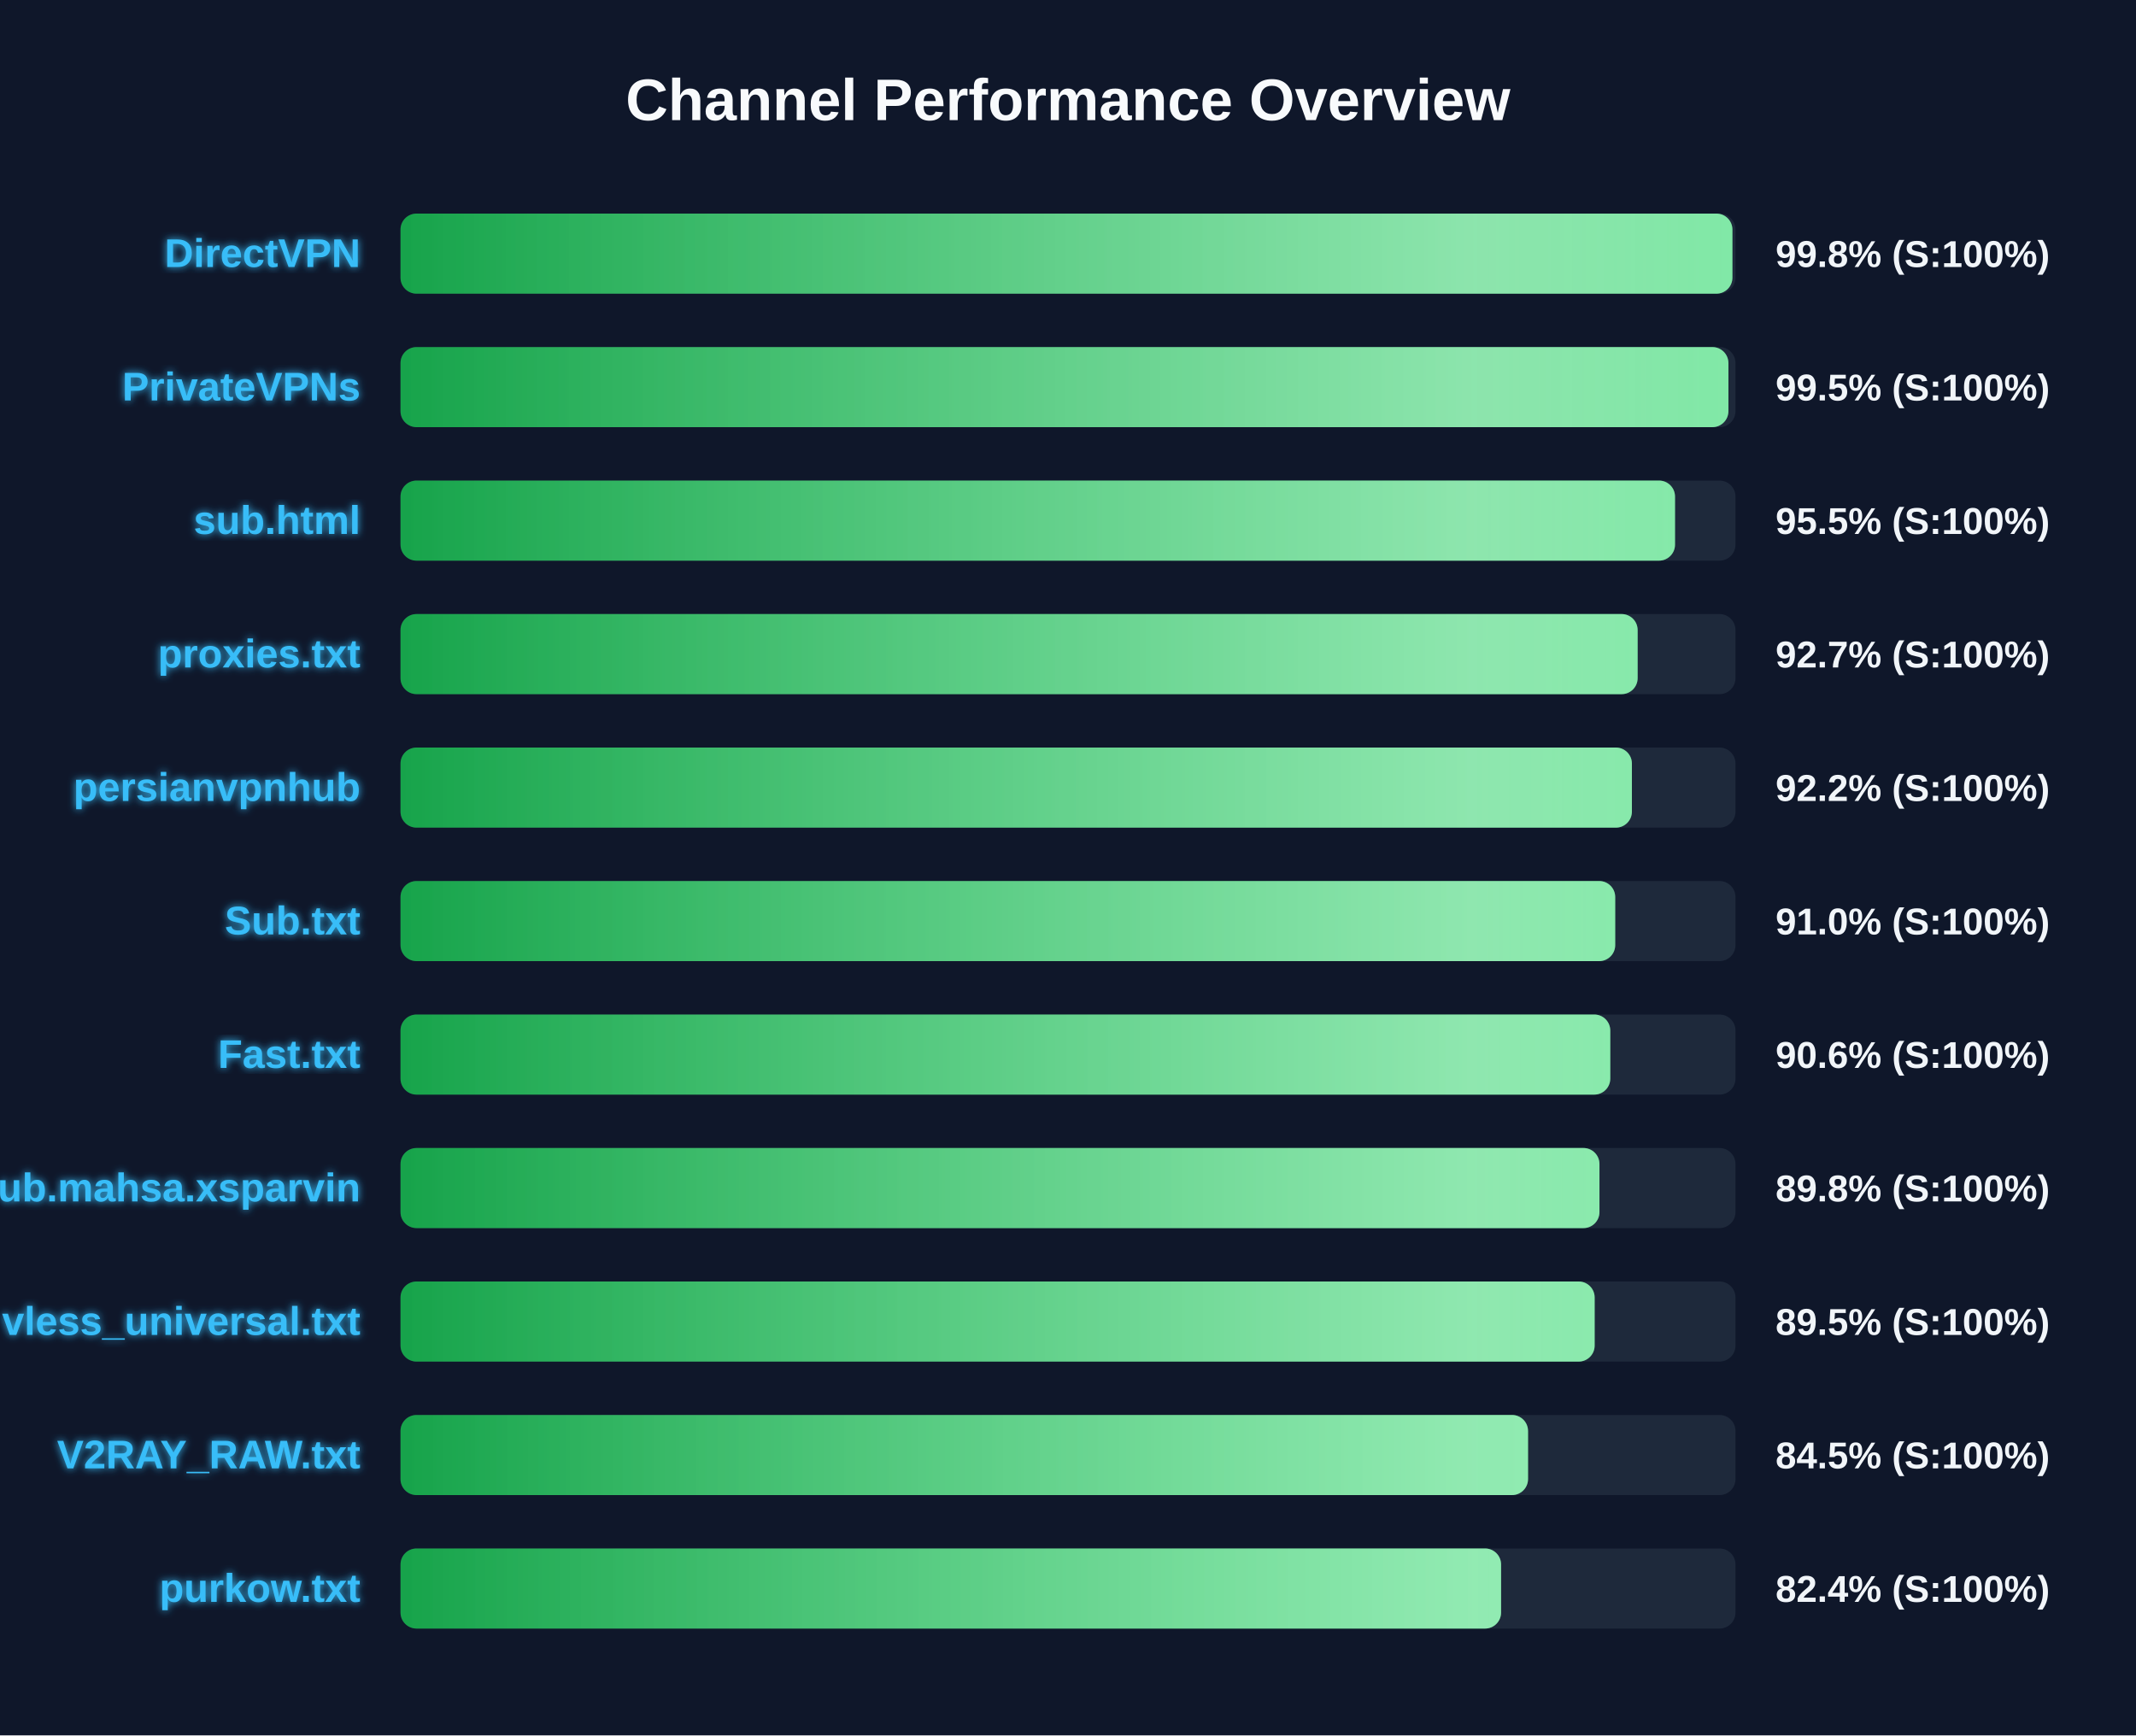
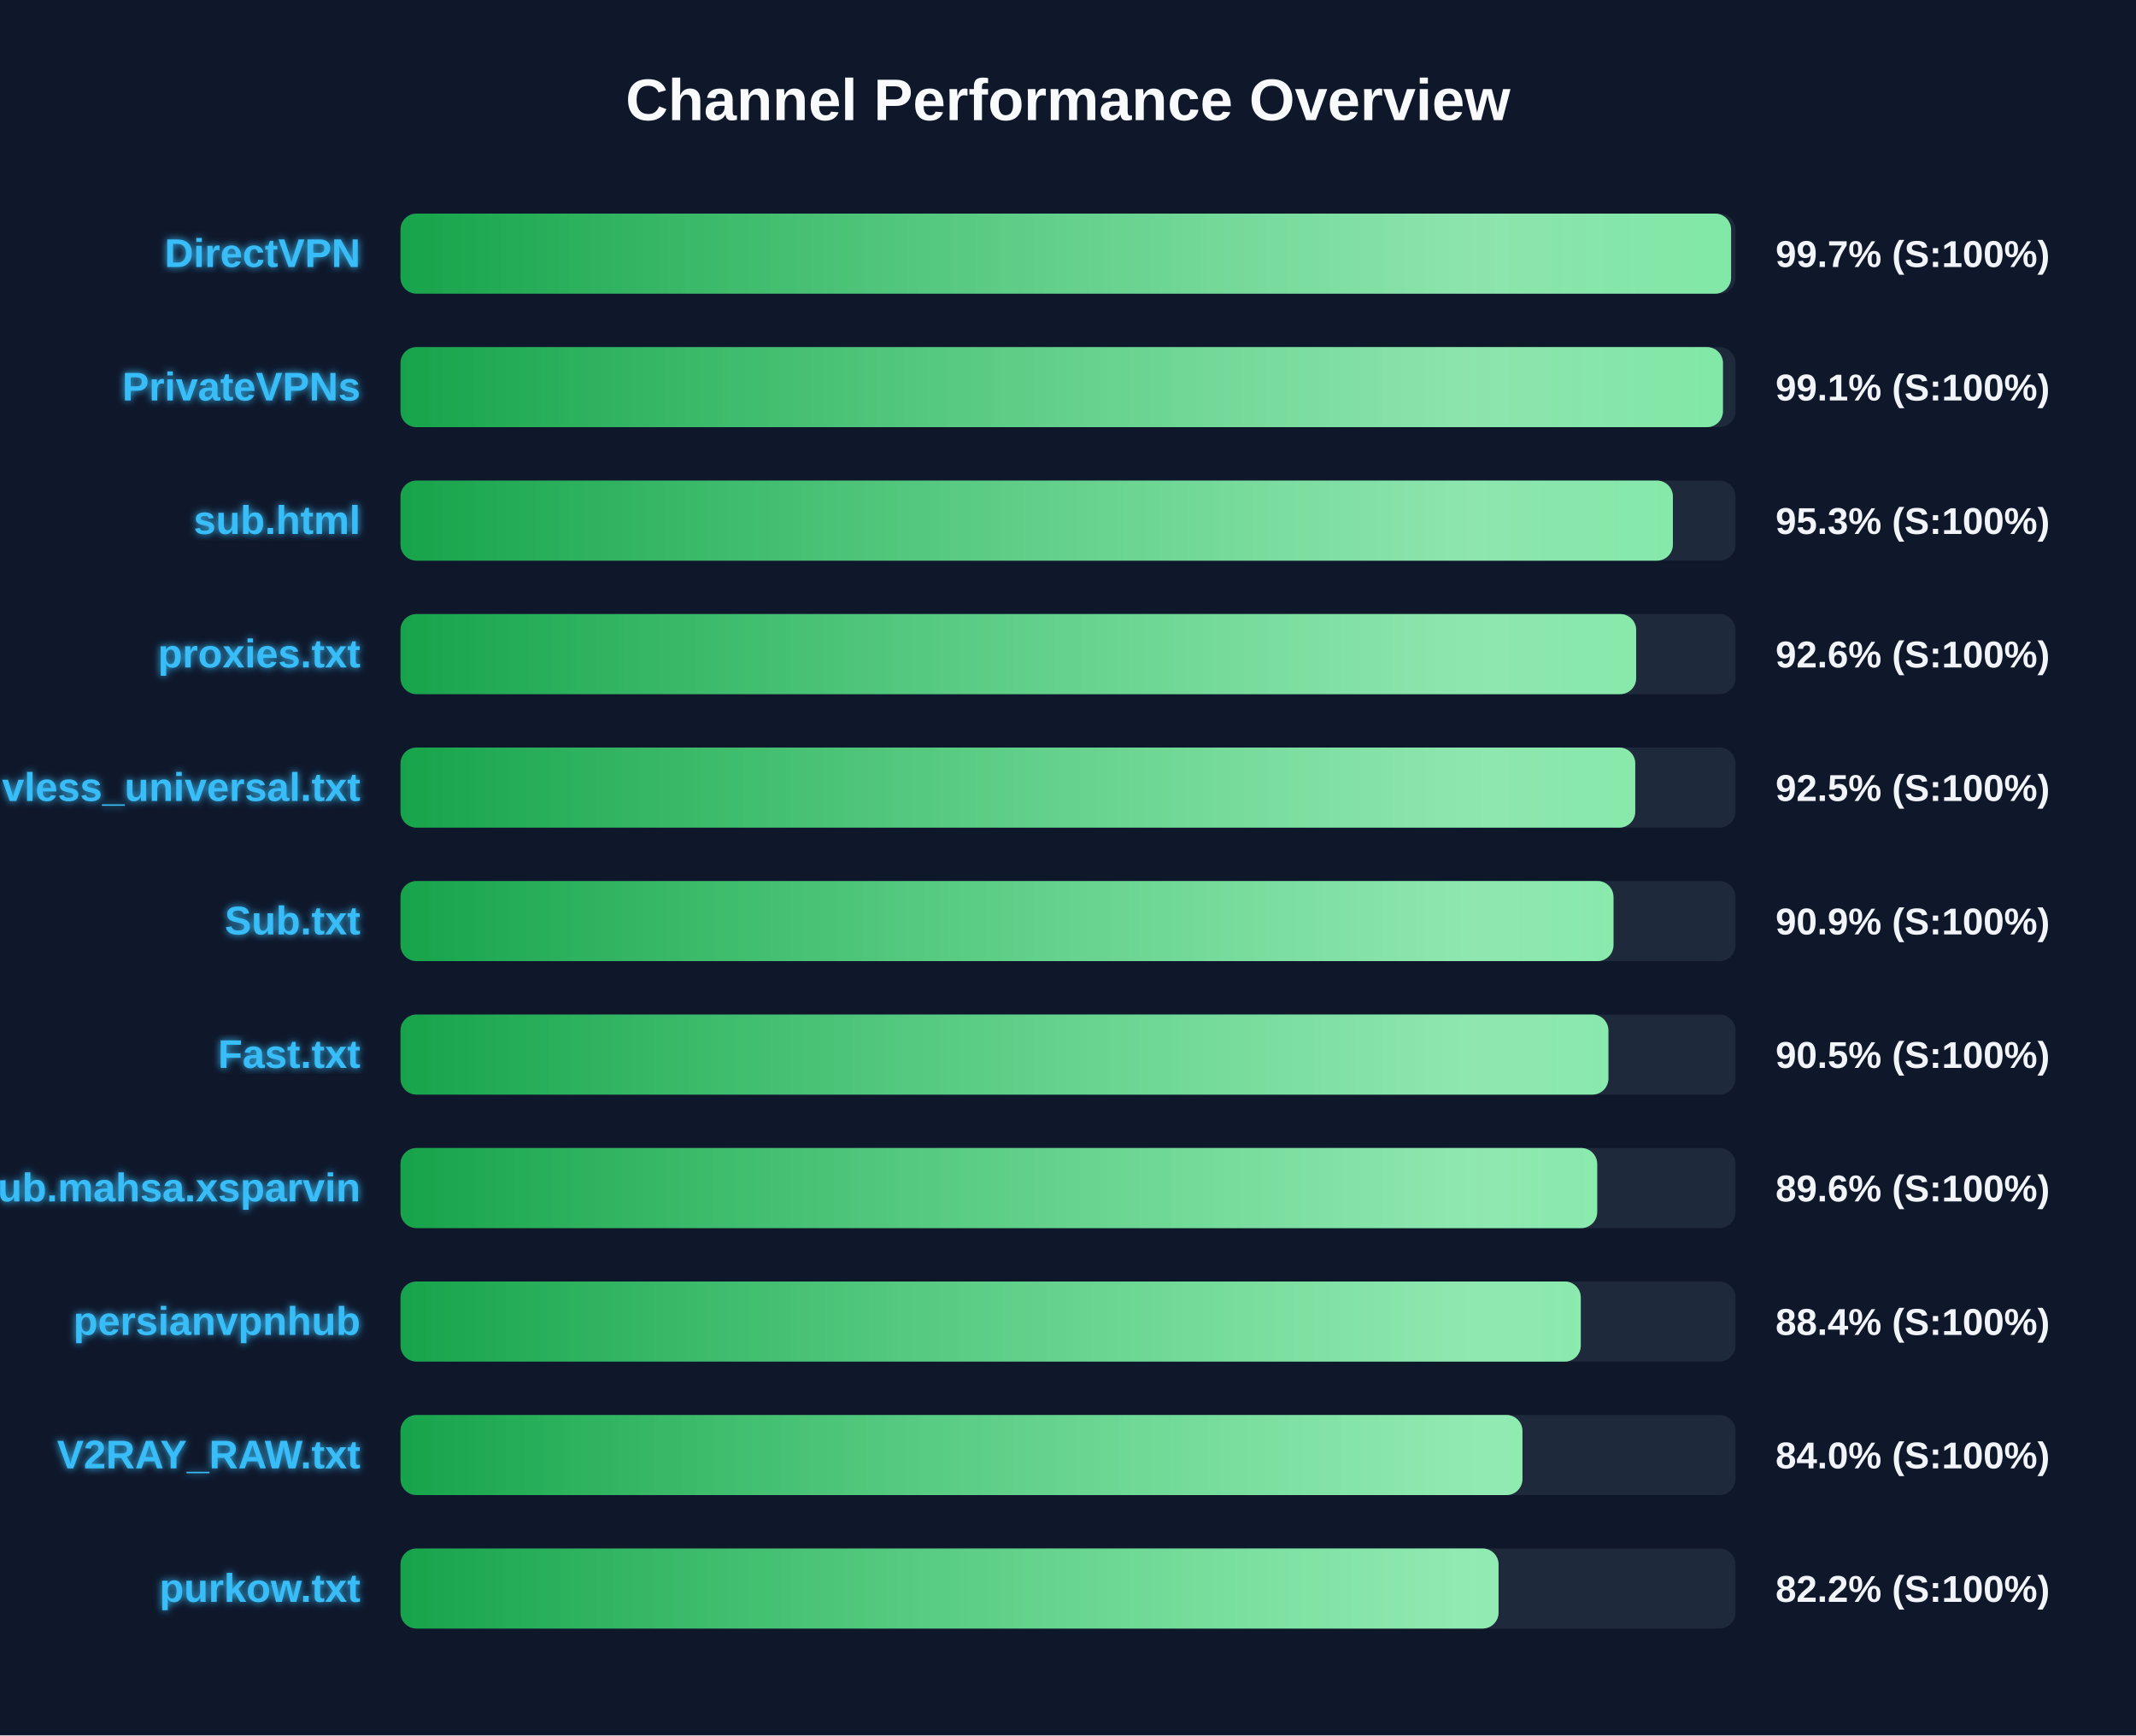
<svg xmlns="http://www.w3.org/2000/svg" width="800" height="650" version="1.1">
  <defs>
    <linearGradient id="grad-green" x1="0%" y1="0%" x2="100%" y2="0%">
      <stop offset="0%" stop-color="#16a34a" />
      <stop offset="100%" stop-color="#4ade80" />
    </linearGradient>
    <linearGradient id="grad-yellow" x1="0%" y1="0%" x2="100%" y2="0%">
      <stop offset="0%" stop-color="#ca8a04" />
      <stop offset="100%" stop-color="#fde047" />
    </linearGradient>
    <linearGradient id="grad-red" x1="0%" y1="0%" x2="100%" y2="0%">
      <stop offset="0%" stop-color="#dc2626" />
      <stop offset="100%" stop-color="#f87171" />
    </linearGradient>
    <linearGradient id="shimmer" x1="0%" y1="0%" x2="100%" y2="0%">
      <stop offset="0%" stop-color="rgba(255,255,255,0)" />
      <stop offset="50%" stop-color="rgba(255,255,255,0.4)" />
      <stop offset="100%" stop-color="rgba(255,255,255,0)" />
    </linearGradient>
    <filter id="glow" x="-20%" y="-20%" width="140%" height="140%">
      <feGaussianBlur stdDeviation="1.5" result="blur" />
      <feComposite in="SourceGraphic" in2="blur" operator="over" />
    </filter>
  </defs>
  <style>
        .bg-rect { fill: #0f172a; }
        .title { font: bold 22px 'Segoe UI', Arial, sans-serif; fill: #f8fafc; }
        .row { font: bold 15px 'Segoe UI', Arial, sans-serif; fill: #38bdf8; filter: url(#glow); }
        .score { font: bold 14px 'Segoe UI', Arial, sans-serif; fill: #f1f5f9; }
        @keyframes shimmer-anim {
            0% { transform: translateX(-100%); }
            100% { transform: translateX(200%); }
        }
        .shimmer-rect {
            animation: shimmer-anim 2.5s infinite linear;
        }
    </style>
  <rect width="100%" height="100%" class="bg-rect" />
  <text x="400" y="45" text-anchor="middle" class="title">Channel Performance Overview</text>
  <rect x="150" y="80" width="500" height="30" fill="#1e293b" rx="6" />
  <clipPath id="clip-0">
-     <rect x="150" y="80" width="498.85" height="30" rx="6" />
+     <rect x="150" y="80" width="498.35" height="30" rx="6" />
  </clipPath>
-   <rect x="150" y="80" width="498.85" height="30" fill="url(#grad-green)" rx="6" />
+   <rect x="150" y="80" width="498.35" height="30" fill="url(#grad-green)" rx="6" />
  <g clip-path="url(#clip-0)">
    <rect x="150" y="80" width="100%" height="30" fill="url(#shimmer)" class="shimmer-rect" />
  </g>
  <text x="135" y="100" text-anchor="end" class="row">DirectVPN</text>
-   <text x="665" y="100" text-anchor="start" class="score">99.8% (S:100%)</text>
+   <text x="665" y="100" text-anchor="start" class="score">99.7% (S:100%)</text>
  <rect x="150" y="130" width="500" height="30" fill="#1e293b" rx="6" />
  <clipPath id="clip-1">
-     <rect x="150" y="130" width="497.35" height="30" rx="6" />
+     <rect x="150" y="130" width="495.3" height="30" rx="6" />
  </clipPath>
-   <rect x="150" y="130" width="497.35" height="30" fill="url(#grad-green)" rx="6" />
+   <rect x="150" y="130" width="495.3" height="30" fill="url(#grad-green)" rx="6" />
  <g clip-path="url(#clip-1)">
    <rect x="150" y="130" width="100%" height="30" fill="url(#shimmer)" class="shimmer-rect" />
  </g>
  <text x="135" y="150" text-anchor="end" class="row">PrivateVPNs</text>
-   <text x="665" y="150" text-anchor="start" class="score">99.5% (S:100%)</text>
+   <text x="665" y="150" text-anchor="start" class="score">99.1% (S:100%)</text>
  <rect x="150" y="180" width="500" height="30" fill="#1e293b" rx="6" />
  <clipPath id="clip-2">
-     <rect x="150" y="180" width="477.35" height="30" rx="6" />
+     <rect x="150" y="180" width="476.55" height="30" rx="6" />
  </clipPath>
-   <rect x="150" y="180" width="477.35" height="30" fill="url(#grad-green)" rx="6" />
+   <rect x="150" y="180" width="476.55" height="30" fill="url(#grad-green)" rx="6" />
  <g clip-path="url(#clip-2)">
    <rect x="150" y="180" width="100%" height="30" fill="url(#shimmer)" class="shimmer-rect" />
  </g>
  <text x="135" y="200" text-anchor="end" class="row">sub.html</text>
-   <text x="665" y="200" text-anchor="start" class="score">95.5% (S:100%)</text>
+   <text x="665" y="200" text-anchor="start" class="score">95.3% (S:100%)</text>
  <rect x="150" y="230" width="500" height="30" fill="#1e293b" rx="6" />
  <clipPath id="clip-3">
-     <rect x="150" y="230" width="463.35" height="30" rx="6" />
+     <rect x="150" y="230" width="462.8" height="30" rx="6" />
  </clipPath>
-   <rect x="150" y="230" width="463.35" height="30" fill="url(#grad-green)" rx="6" />
+   <rect x="150" y="230" width="462.8" height="30" fill="url(#grad-green)" rx="6" />
  <g clip-path="url(#clip-3)">
    <rect x="150" y="230" width="100%" height="30" fill="url(#shimmer)" class="shimmer-rect" />
  </g>
  <text x="135" y="250" text-anchor="end" class="row">proxies.txt</text>
-   <text x="665" y="250" text-anchor="start" class="score">92.7% (S:100%)</text>
+   <text x="665" y="250" text-anchor="start" class="score">92.6% (S:100%)</text>
  <rect x="150" y="280" width="500" height="30" fill="#1e293b" rx="6" />
  <clipPath id="clip-4">
-     <rect x="150" y="280" width="461.2" height="30" rx="6" />
+     <rect x="150" y="280" width="462.45" height="30" rx="6" />
  </clipPath>
-   <rect x="150" y="280" width="461.2" height="30" fill="url(#grad-green)" rx="6" />
+   <rect x="150" y="280" width="462.45" height="30" fill="url(#grad-green)" rx="6" />
  <g clip-path="url(#clip-4)">
    <rect x="150" y="280" width="100%" height="30" fill="url(#shimmer)" class="shimmer-rect" />
  </g>
-   <text x="135" y="300" text-anchor="end" class="row">persianvpnhub</text>
-   <text x="665" y="300" text-anchor="start" class="score">92.2% (S:100%)</text>
+   <text x="135" y="300" text-anchor="end" class="row">vless_universal.txt</text>
+   <text x="665" y="300" text-anchor="start" class="score">92.5% (S:100%)</text>
  <rect x="150" y="330" width="500" height="30" fill="#1e293b" rx="6" />
  <clipPath id="clip-5">
-     <rect x="150" y="330" width="454.95" height="30" rx="6" />
+     <rect x="150" y="330" width="454.3" height="30" rx="6" />
  </clipPath>
-   <rect x="150" y="330" width="454.95" height="30" fill="url(#grad-green)" rx="6" />
+   <rect x="150" y="330" width="454.3" height="30" fill="url(#grad-green)" rx="6" />
  <g clip-path="url(#clip-5)">
    <rect x="150" y="330" width="100%" height="30" fill="url(#shimmer)" class="shimmer-rect" />
  </g>
  <text x="135" y="350" text-anchor="end" class="row">Sub.txt</text>
-   <text x="665" y="350" text-anchor="start" class="score">91.0% (S:100%)</text>
+   <text x="665" y="350" text-anchor="start" class="score">90.9% (S:100%)</text>
  <rect x="150" y="380" width="500" height="30" fill="#1e293b" rx="6" />
  <clipPath id="clip-6">
-     <rect x="150" y="380" width="453.1" height="30" rx="6" />
+     <rect x="150" y="380" width="452.4" height="30" rx="6" />
  </clipPath>
-   <rect x="150" y="380" width="453.1" height="30" fill="url(#grad-green)" rx="6" />
+   <rect x="150" y="380" width="452.4" height="30" fill="url(#grad-green)" rx="6" />
  <g clip-path="url(#clip-6)">
    <rect x="150" y="380" width="100%" height="30" fill="url(#shimmer)" class="shimmer-rect" />
  </g>
  <text x="135" y="400" text-anchor="end" class="row">Fast.txt</text>
-   <text x="665" y="400" text-anchor="start" class="score">90.6% (S:100%)</text>
+   <text x="665" y="400" text-anchor="start" class="score">90.5% (S:100%)</text>
  <rect x="150" y="430" width="500" height="30" fill="#1e293b" rx="6" />
  <clipPath id="clip-7">
-     <rect x="150" y="430" width="449.05" height="30" rx="6" />
+     <rect x="150" y="430" width="448.2" height="30" rx="6" />
  </clipPath>
-   <rect x="150" y="430" width="449.05" height="30" fill="url(#grad-green)" rx="6" />
+   <rect x="150" y="430" width="448.2" height="30" fill="url(#grad-green)" rx="6" />
  <g clip-path="url(#clip-7)">
    <rect x="150" y="430" width="100%" height="30" fill="url(#shimmer)" class="shimmer-rect" />
  </g>
  <text x="135" y="450" text-anchor="end" class="row">Sub.mahsa.xsparvin</text>
-   <text x="665" y="450" text-anchor="start" class="score">89.8% (S:100%)</text>
+   <text x="665" y="450" text-anchor="start" class="score">89.6% (S:100%)</text>
  <rect x="150" y="480" width="500" height="30" fill="#1e293b" rx="6" />
  <clipPath id="clip-8">
-     <rect x="150" y="480" width="447.25" height="30" rx="6" />
+     <rect x="150" y="480" width="442.05" height="30" rx="6" />
  </clipPath>
-   <rect x="150" y="480" width="447.25" height="30" fill="url(#grad-green)" rx="6" />
+   <rect x="150" y="480" width="442.05" height="30" fill="url(#grad-green)" rx="6" />
  <g clip-path="url(#clip-8)">
    <rect x="150" y="480" width="100%" height="30" fill="url(#shimmer)" class="shimmer-rect" />
  </g>
-   <text x="135" y="500" text-anchor="end" class="row">vless_universal.txt</text>
-   <text x="665" y="500" text-anchor="start" class="score">89.5% (S:100%)</text>
+   <text x="135" y="500" text-anchor="end" class="row">persianvpnhub</text>
+   <text x="665" y="500" text-anchor="start" class="score">88.4% (S:100%)</text>
  <rect x="150" y="530" width="500" height="30" fill="#1e293b" rx="6" />
  <clipPath id="clip-9">
-     <rect x="150" y="530" width="422.3" height="30" rx="6" />
+     <rect x="150" y="530" width="420.2" height="30" rx="6" />
  </clipPath>
-   <rect x="150" y="530" width="422.3" height="30" fill="url(#grad-green)" rx="6" />
+   <rect x="150" y="530" width="420.2" height="30" fill="url(#grad-green)" rx="6" />
  <g clip-path="url(#clip-9)">
    <rect x="150" y="530" width="100%" height="30" fill="url(#shimmer)" class="shimmer-rect" />
  </g>
  <text x="135" y="550" text-anchor="end" class="row">V2RAY_RAW.txt</text>
-   <text x="665" y="550" text-anchor="start" class="score">84.5% (S:100%)</text>
+   <text x="665" y="550" text-anchor="start" class="score">84.0% (S:100%)</text>
  <rect x="150" y="580" width="500" height="30" fill="#1e293b" rx="6" />
  <clipPath id="clip-10">
-     <rect x="150" y="580" width="412.2" height="30" rx="6" />
+     <rect x="150" y="580" width="411.25" height="30" rx="6" />
  </clipPath>
-   <rect x="150" y="580" width="412.2" height="30" fill="url(#grad-green)" rx="6" />
+   <rect x="150" y="580" width="411.25" height="30" fill="url(#grad-green)" rx="6" />
  <g clip-path="url(#clip-10)">
    <rect x="150" y="580" width="100%" height="30" fill="url(#shimmer)" class="shimmer-rect" />
  </g>
  <text x="135" y="600" text-anchor="end" class="row">purkow.txt</text>
-   <text x="665" y="600" text-anchor="start" class="score">82.4% (S:100%)</text>
+   <text x="665" y="600" text-anchor="start" class="score">82.2% (S:100%)</text>
</svg>
